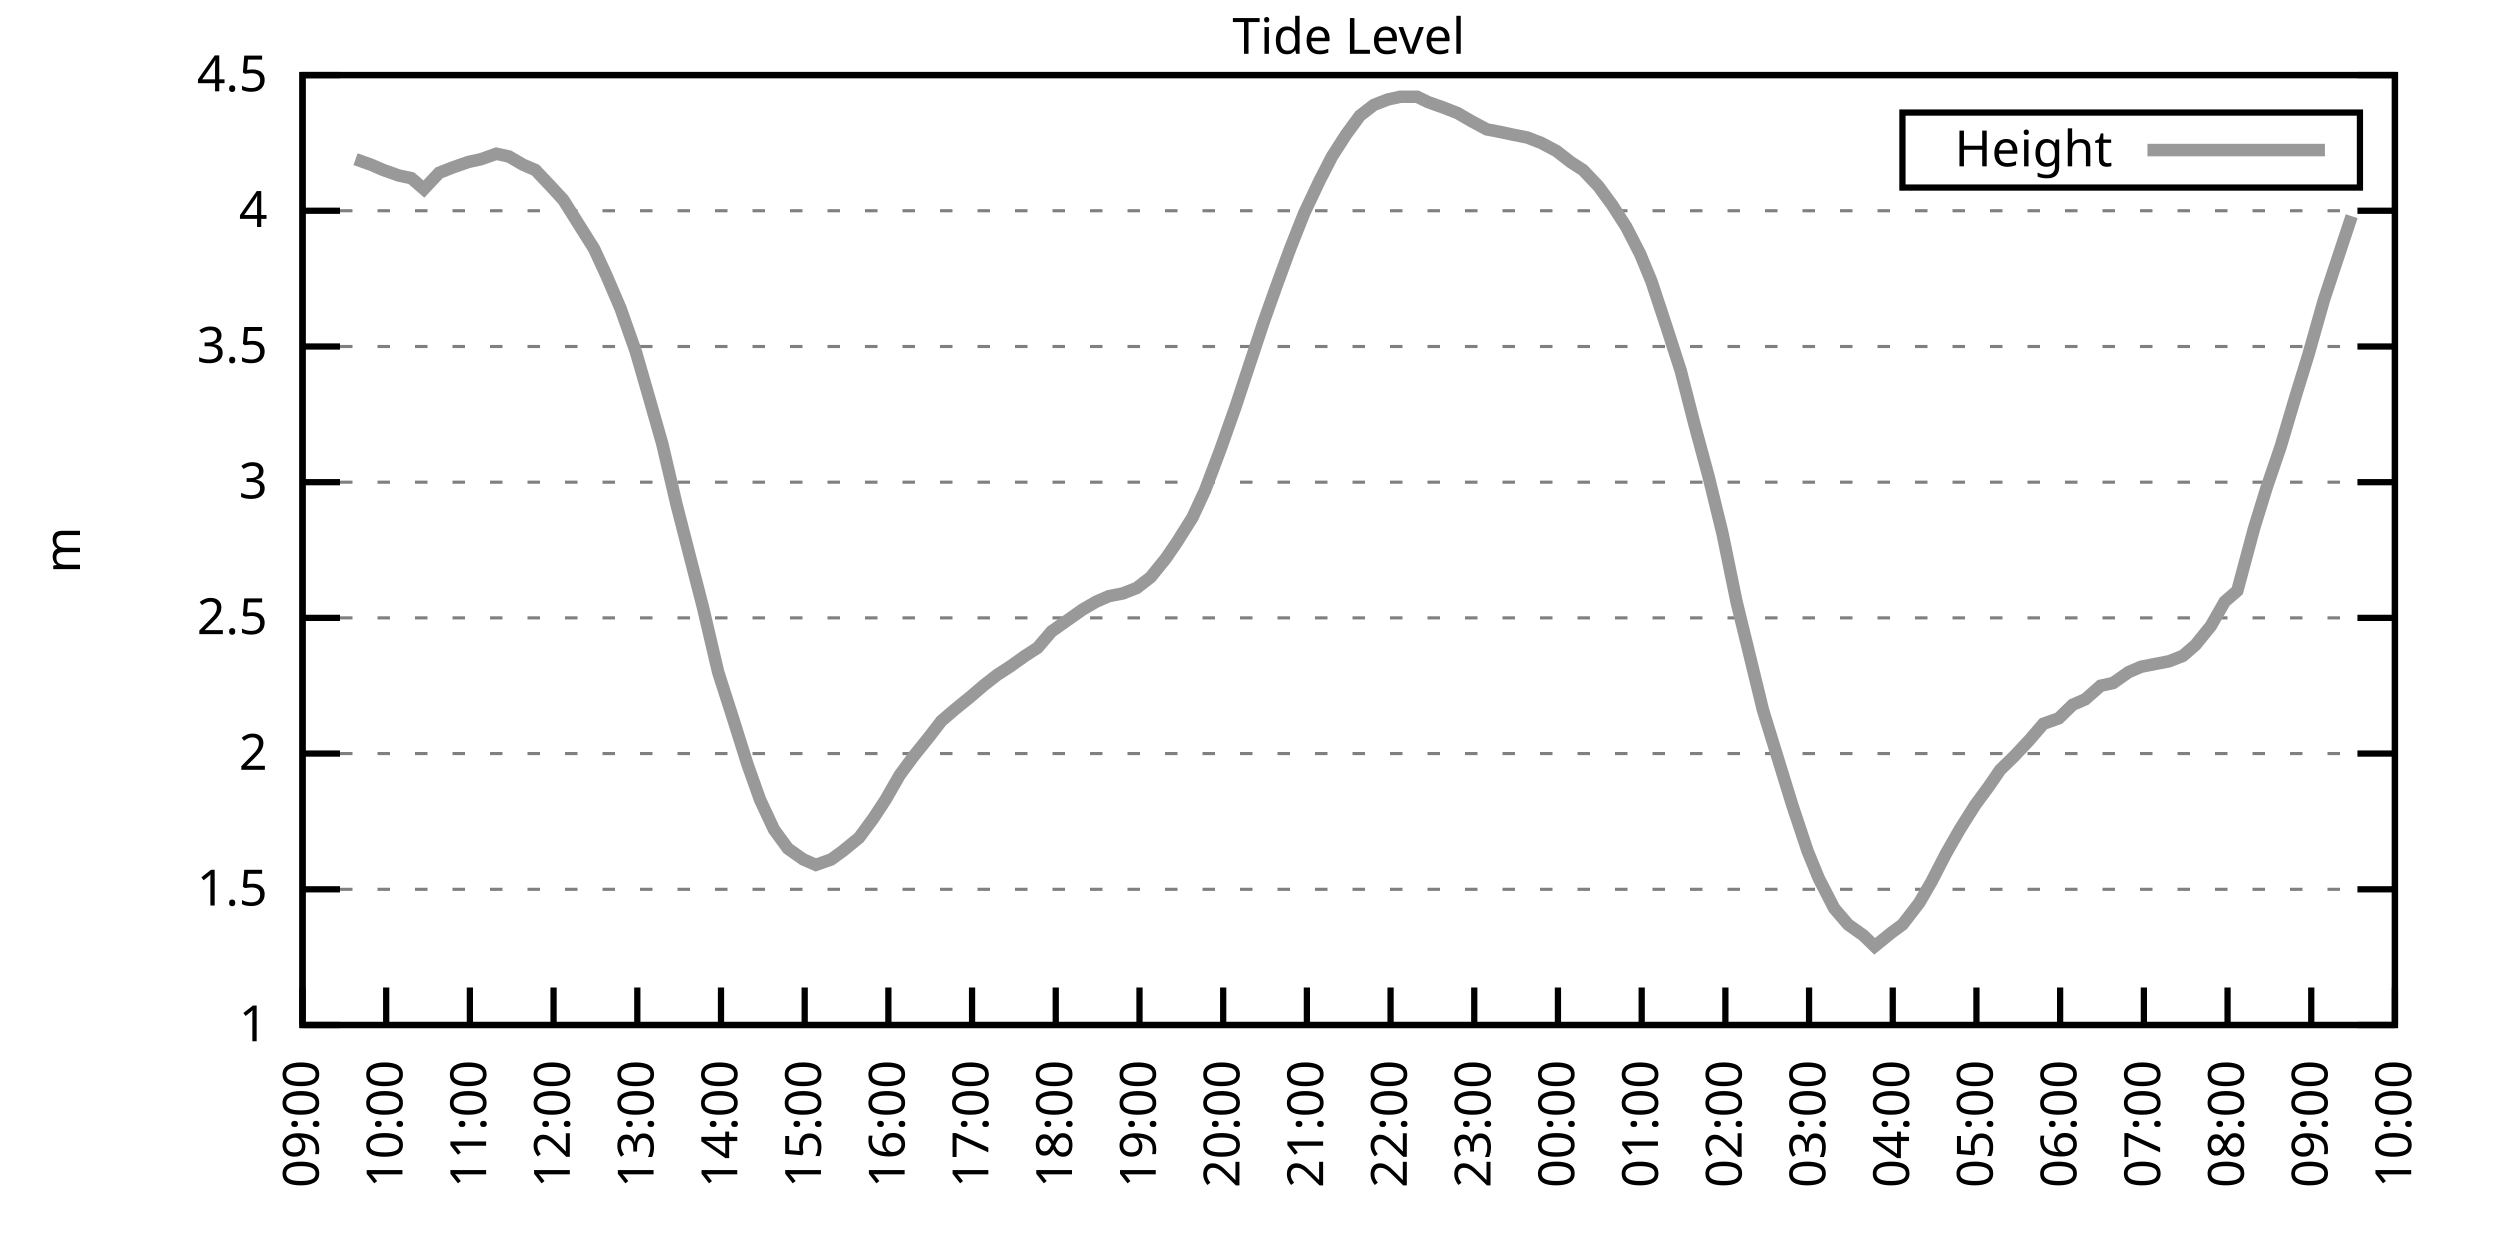
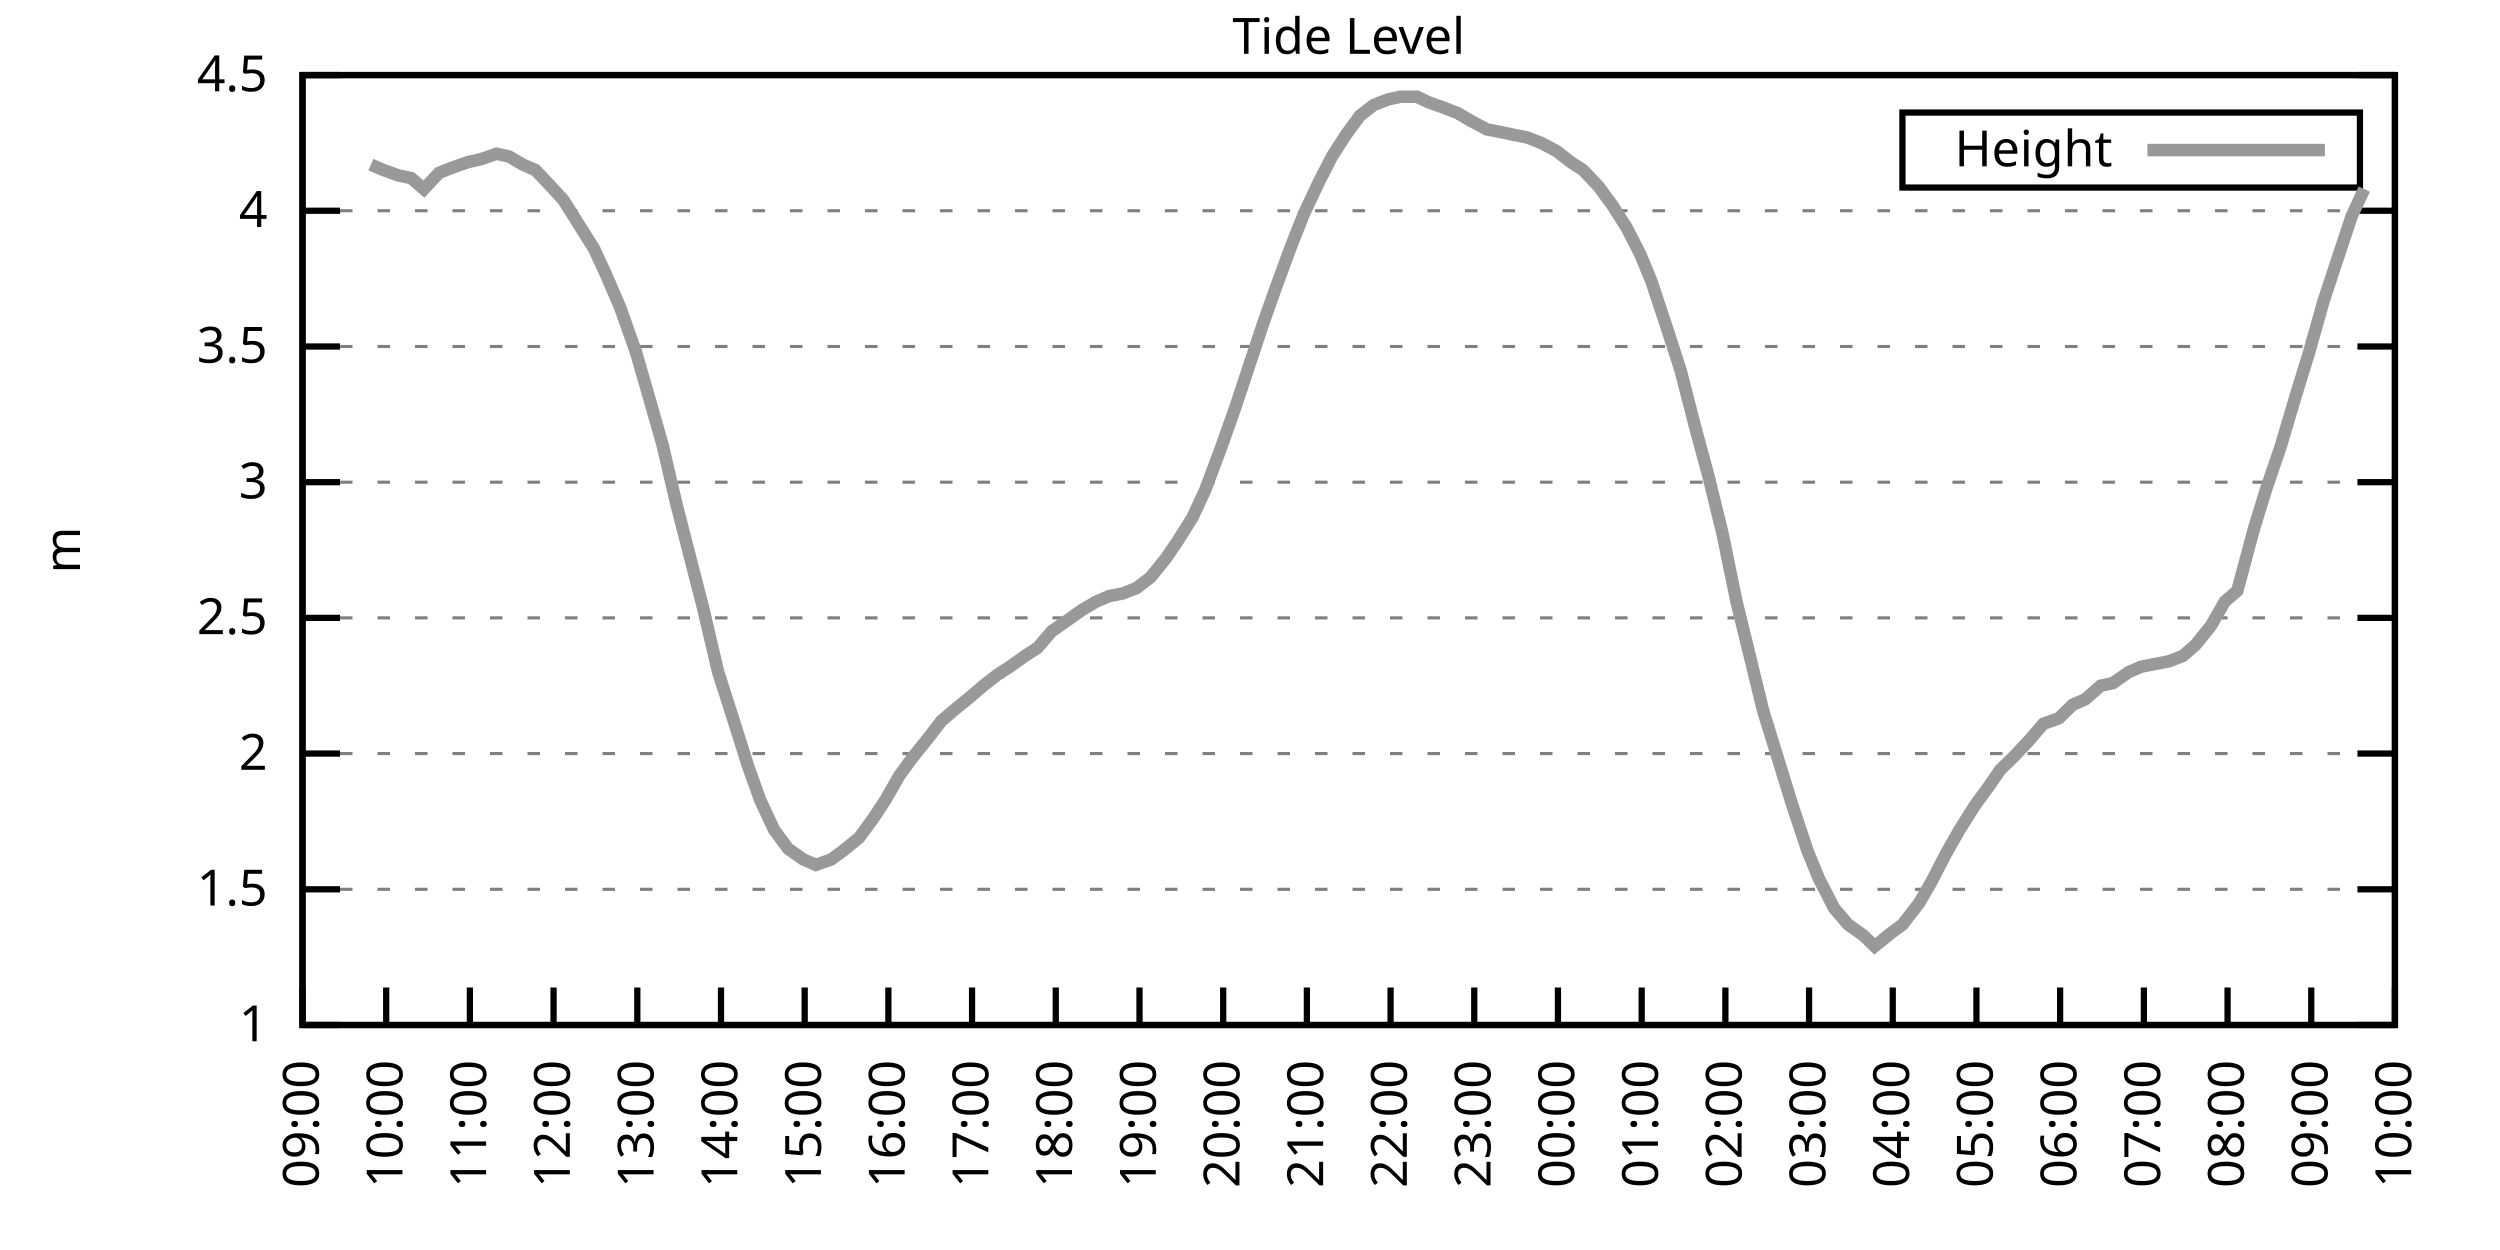
<svg xmlns="http://www.w3.org/2000/svg" xmlns:xlink="http://www.w3.org/1999/xlink" width="400" height="200" viewBox="0 0 400 200">
  <g id="gnuplot_canvas">
    <rect x="0" y="0" width="400" height="200" fill="none" />
    <defs>
      <circle id="gpDot" r="0.5" stroke-width="0.5" stroke="currentColor" />
      <path id="gpPt0" stroke-width="0.333" stroke="currentColor" d="M-1,0 h2 M0,-1 v2" />
      <path id="gpPt1" stroke-width="0.333" stroke="currentColor" d="M-1,-1 L1,1 M1,-1 L-1,1" />
      <path id="gpPt2" stroke-width="0.333" stroke="currentColor" d="M-1,0 L1,0 M0,-1 L0,1 M-1,-1 L1,1 M-1,1 L1,-1" />
      <rect id="gpPt3" stroke-width="0.333" stroke="currentColor" x="-1" y="-1" width="2" height="2" />
      <rect id="gpPt4" stroke-width="0.333" stroke="currentColor" fill="currentColor" x="-1" y="-1" width="2" height="2" />
      <circle id="gpPt5" stroke-width="0.333" stroke="currentColor" cx="0" cy="0" r="1" />
      <use xlink:href="#gpPt5" id="gpPt6" fill="currentColor" stroke="none" />
      <path id="gpPt7" stroke-width="0.333" stroke="currentColor" d="M0,-1.33 L-1.33,0.67 L1.33,0.67 z" />
      <use xlink:href="#gpPt7" id="gpPt8" fill="currentColor" stroke="none" />
      <use xlink:href="#gpPt7" id="gpPt9" stroke="currentColor" transform="rotate(180)" />
      <use xlink:href="#gpPt9" id="gpPt10" fill="currentColor" stroke="none" />
      <use xlink:href="#gpPt3" id="gpPt11" stroke="currentColor" transform="rotate(45)" />
      <use xlink:href="#gpPt11" id="gpPt12" fill="currentColor" stroke="none" />
      <path id="gpPt13" stroke-width="0.333" stroke="currentColor" d="M0,1.330 L1.265,0.411 L0.782,-1.067 L-0.782,-1.076 L-1.265,0.411 z" />
      <use xlink:href="#gpPt13" id="gpPt14" fill="currentColor" stroke="none" />
      <filter id="textbox" filterUnits="objectBoundingBox" x="0" y="0" height="1" width="1">
        <feFlood flood-color="white" flood-opacity="1" result="bgnd" />
        <feComposite in="SourceGraphic" in2="bgnd" operator="atop" />
      </filter>
      <filter id="greybox" filterUnits="objectBoundingBox" x="0" y="0" height="1" width="1">
        <feFlood flood-color="lightgrey" flood-opacity="1" result="grey" />
        <feComposite in="SourceGraphic" in2="grey" operator="atop" />
      </filter>
    </defs>
    <g fill="none" color="white" stroke="currentColor" stroke-width="1.00" stroke-linecap="butt" stroke-linejoin="miter">
</g>
    <g fill="none" color="black" stroke="currentColor" stroke-width="1.00" stroke-linecap="butt" stroke-linejoin="miter">
      <g stroke="none" shape-rendering="crispEdges">
        <polygon fill="rgb(255, 255, 255)" points="48.40,164.00 383.18,164.00 383.18,12.02 48.40,12.02 " />
      </g>
    </g>
    <g fill="none" color="black" stroke="currentColor" stroke-width="1.00" stroke-linecap="butt" stroke-linejoin="miter">
</g>
    <g fill="none" color="black" stroke="black" stroke-width="0.50" stroke-linecap="butt" stroke-linejoin="miter">
</g>
    <g fill="none" color="gray" stroke="currentColor" stroke-width="0.50" stroke-linecap="butt" stroke-linejoin="miter">
      <path stroke="gray" stroke-dasharray="2,4" class="gridline" d="M48.40,164.00 L383.19,164.00  " />
    </g>
    <g fill="none" color="gray" stroke="gray" stroke-width="1.00" stroke-linecap="butt" stroke-linejoin="miter">
</g>
    <g fill="none" color="black" stroke="currentColor" stroke-width="1.00" stroke-linecap="butt" stroke-linejoin="miter">
      <path stroke="black" d="M48.40,164.00 L54.40,164.00 M383.19,164.00 L377.19,164.00  " />
      <g transform="translate(42.80,166.60)" stroke="none" fill="black" font-family="Sans" font-size="8.00" text-anchor="end">
        <text>
          <tspan font-family="Sans"> 1</tspan>
        </text>
      </g>
    </g>
    <g fill="none" color="black" stroke="currentColor" stroke-width="1.00" stroke-linecap="butt" stroke-linejoin="miter">
</g>
    <g fill="none" color="black" stroke="black" stroke-width="0.50" stroke-linecap="butt" stroke-linejoin="miter">
</g>
    <g fill="none" color="gray" stroke="currentColor" stroke-width="0.50" stroke-linecap="butt" stroke-linejoin="miter">
      <path stroke="gray" stroke-dasharray="2,4" class="gridline" d="M48.40,142.29 L383.19,142.29  " />
    </g>
    <g fill="none" color="gray" stroke="gray" stroke-width="1.00" stroke-linecap="butt" stroke-linejoin="miter">
</g>
    <g fill="none" color="black" stroke="currentColor" stroke-width="1.00" stroke-linecap="butt" stroke-linejoin="miter">
      <path stroke="black" d="M48.40,142.29 L54.40,142.29 M383.19,142.29 L377.19,142.29  " />
      <g transform="translate(42.80,144.89)" stroke="none" fill="black" font-family="Sans" font-size="8.00" text-anchor="end">
        <text>
          <tspan font-family="Sans"> 1.5</tspan>
        </text>
      </g>
    </g>
    <g fill="none" color="black" stroke="currentColor" stroke-width="1.00" stroke-linecap="butt" stroke-linejoin="miter">
</g>
    <g fill="none" color="black" stroke="black" stroke-width="0.50" stroke-linecap="butt" stroke-linejoin="miter">
</g>
    <g fill="none" color="gray" stroke="currentColor" stroke-width="0.50" stroke-linecap="butt" stroke-linejoin="miter">
      <path stroke="gray" stroke-dasharray="2,4" class="gridline" d="M48.40,120.57 L383.19,120.57  " />
    </g>
    <g fill="none" color="gray" stroke="gray" stroke-width="1.00" stroke-linecap="butt" stroke-linejoin="miter">
</g>
    <g fill="none" color="black" stroke="currentColor" stroke-width="1.00" stroke-linecap="butt" stroke-linejoin="miter">
      <path stroke="black" d="M48.40,120.57 L54.40,120.57 M383.19,120.57 L377.19,120.57  " />
      <g transform="translate(42.80,123.17)" stroke="none" fill="black" font-family="Sans" font-size="8.00" text-anchor="end">
        <text>
          <tspan font-family="Sans"> 2</tspan>
        </text>
      </g>
    </g>
    <g fill="none" color="black" stroke="currentColor" stroke-width="1.00" stroke-linecap="butt" stroke-linejoin="miter">
</g>
    <g fill="none" color="black" stroke="black" stroke-width="0.50" stroke-linecap="butt" stroke-linejoin="miter">
</g>
    <g fill="none" color="gray" stroke="currentColor" stroke-width="0.50" stroke-linecap="butt" stroke-linejoin="miter">
      <path stroke="gray" stroke-dasharray="2,4" class="gridline" d="M48.40,98.86 L383.19,98.86  " />
    </g>
    <g fill="none" color="gray" stroke="gray" stroke-width="1.00" stroke-linecap="butt" stroke-linejoin="miter">
</g>
    <g fill="none" color="black" stroke="currentColor" stroke-width="1.00" stroke-linecap="butt" stroke-linejoin="miter">
      <path stroke="black" d="M48.40,98.86 L54.40,98.86 M383.19,98.86 L377.19,98.86  " />
      <g transform="translate(42.80,101.46)" stroke="none" fill="black" font-family="Sans" font-size="8.00" text-anchor="end">
        <text>
          <tspan font-family="Sans"> 2.5</tspan>
        </text>
      </g>
    </g>
    <g fill="none" color="black" stroke="currentColor" stroke-width="1.00" stroke-linecap="butt" stroke-linejoin="miter">
</g>
    <g fill="none" color="black" stroke="black" stroke-width="0.50" stroke-linecap="butt" stroke-linejoin="miter">
</g>
    <g fill="none" color="gray" stroke="currentColor" stroke-width="0.50" stroke-linecap="butt" stroke-linejoin="miter">
      <path stroke="gray" stroke-dasharray="2,4" class="gridline" d="M48.40,77.15 L383.19,77.15  " />
    </g>
    <g fill="none" color="gray" stroke="gray" stroke-width="1.00" stroke-linecap="butt" stroke-linejoin="miter">
</g>
    <g fill="none" color="black" stroke="currentColor" stroke-width="1.00" stroke-linecap="butt" stroke-linejoin="miter">
      <path stroke="black" d="M48.40,77.15 L54.40,77.15 M383.19,77.15 L377.19,77.15  " />
      <g transform="translate(42.80,79.75)" stroke="none" fill="black" font-family="Sans" font-size="8.00" text-anchor="end">
        <text>
          <tspan font-family="Sans"> 3</tspan>
        </text>
      </g>
    </g>
    <g fill="none" color="black" stroke="currentColor" stroke-width="1.00" stroke-linecap="butt" stroke-linejoin="miter">
</g>
    <g fill="none" color="black" stroke="black" stroke-width="0.50" stroke-linecap="butt" stroke-linejoin="miter">
</g>
    <g fill="none" color="gray" stroke="currentColor" stroke-width="0.50" stroke-linecap="butt" stroke-linejoin="miter">
      <path stroke="gray" stroke-dasharray="2,4" class="gridline" d="M48.40,55.44 L383.19,55.44  " />
    </g>
    <g fill="none" color="gray" stroke="gray" stroke-width="1.00" stroke-linecap="butt" stroke-linejoin="miter">
</g>
    <g fill="none" color="black" stroke="currentColor" stroke-width="1.00" stroke-linecap="butt" stroke-linejoin="miter">
      <path stroke="black" d="M48.40,55.44 L54.40,55.44 M383.19,55.44 L377.19,55.44  " />
      <g transform="translate(42.80,58.04)" stroke="none" fill="black" font-family="Sans" font-size="8.00" text-anchor="end">
        <text>
          <tspan font-family="Sans"> 3.5</tspan>
        </text>
      </g>
    </g>
    <g fill="none" color="black" stroke="currentColor" stroke-width="1.00" stroke-linecap="butt" stroke-linejoin="miter">
</g>
    <g fill="none" color="black" stroke="black" stroke-width="0.50" stroke-linecap="butt" stroke-linejoin="miter">
</g>
    <g fill="none" color="gray" stroke="currentColor" stroke-width="0.50" stroke-linecap="butt" stroke-linejoin="miter">
      <path stroke="gray" stroke-dasharray="2,4" class="gridline" d="M48.40,33.72 L383.19,33.72  " />
    </g>
    <g fill="none" color="gray" stroke="gray" stroke-width="1.00" stroke-linecap="butt" stroke-linejoin="miter">
</g>
    <g fill="none" color="black" stroke="currentColor" stroke-width="1.00" stroke-linecap="butt" stroke-linejoin="miter">
      <path stroke="black" d="M48.40,33.72 L54.40,33.72 M383.19,33.72 L377.19,33.72  " />
      <g transform="translate(42.80,36.32)" stroke="none" fill="black" font-family="Sans" font-size="8.00" text-anchor="end">
        <text>
          <tspan font-family="Sans"> 4</tspan>
        </text>
      </g>
    </g>
    <g fill="none" color="black" stroke="currentColor" stroke-width="1.00" stroke-linecap="butt" stroke-linejoin="miter">
</g>
    <g fill="none" color="black" stroke="black" stroke-width="0.50" stroke-linecap="butt" stroke-linejoin="miter">
</g>
    <g fill="none" color="gray" stroke="currentColor" stroke-width="0.50" stroke-linecap="butt" stroke-linejoin="miter">
      <path stroke="gray" stroke-dasharray="2,4" class="gridline" d="M48.40,12.01 L383.19,12.01  " />
    </g>
    <g fill="none" color="gray" stroke="gray" stroke-width="1.00" stroke-linecap="butt" stroke-linejoin="miter">
</g>
    <g fill="none" color="black" stroke="currentColor" stroke-width="1.00" stroke-linecap="butt" stroke-linejoin="miter">
      <path stroke="black" d="M48.40,12.01 L54.40,12.01 M383.19,12.01 L377.19,12.01  " />
      <g transform="translate(42.80,14.61)" stroke="none" fill="black" font-family="Sans" font-size="8.00" text-anchor="end">
        <text>
          <tspan font-family="Sans"> 4.5</tspan>
        </text>
      </g>
    </g>
    <g fill="none" color="black" stroke="currentColor" stroke-width="1.00" stroke-linecap="butt" stroke-linejoin="miter">
      <path stroke="black" d="M48.40,164.00 L48.40,158.00  " />
      <g transform="translate(51.00,169.60) rotate(270.00)" stroke="none" fill="black" font-family="Sans" font-size="8.00" text-anchor="end">
        <text>
          <tspan font-family="Sans">09:00</tspan>
        </text>
      </g>
    </g>
    <g fill="none" color="black" stroke="currentColor" stroke-width="1.00" stroke-linecap="butt" stroke-linejoin="miter">
      <path stroke="black" d="M61.79,164.00 L61.79,158.00  " />
      <g transform="translate(64.39,169.60) rotate(270.00)" stroke="none" fill="black" font-family="Sans" font-size="8.00" text-anchor="end">
        <text>
          <tspan font-family="Sans">10:00</tspan>
        </text>
      </g>
    </g>
    <g fill="none" color="black" stroke="currentColor" stroke-width="1.00" stroke-linecap="butt" stroke-linejoin="miter">
      <path stroke="black" d="M75.18,164.00 L75.18,158.00  " />
      <g transform="translate(77.78,169.60) rotate(270.00)" stroke="none" fill="black" font-family="Sans" font-size="8.00" text-anchor="end">
        <text>
          <tspan font-family="Sans">11:00</tspan>
        </text>
      </g>
    </g>
    <g fill="none" color="black" stroke="currentColor" stroke-width="1.00" stroke-linecap="butt" stroke-linejoin="miter">
      <path stroke="black" d="M88.57,164.00 L88.57,158.00  " />
      <g transform="translate(91.17,169.60) rotate(270.00)" stroke="none" fill="black" font-family="Sans" font-size="8.00" text-anchor="end">
        <text>
          <tspan font-family="Sans">12:00</tspan>
        </text>
      </g>
    </g>
    <g fill="none" color="black" stroke="currentColor" stroke-width="1.00" stroke-linecap="butt" stroke-linejoin="miter">
      <path stroke="black" d="M101.97,164.00 L101.97,158.00  " />
      <g transform="translate(104.57,169.60) rotate(270.00)" stroke="none" fill="black" font-family="Sans" font-size="8.00" text-anchor="end">
        <text>
          <tspan font-family="Sans">13:00</tspan>
        </text>
      </g>
    </g>
    <g fill="none" color="black" stroke="currentColor" stroke-width="1.00" stroke-linecap="butt" stroke-linejoin="miter">
      <path stroke="black" d="M115.36,164.00 L115.36,158.00  " />
      <g transform="translate(117.96,169.60) rotate(270.00)" stroke="none" fill="black" font-family="Sans" font-size="8.00" text-anchor="end">
        <text>
          <tspan font-family="Sans">14:00</tspan>
        </text>
      </g>
    </g>
    <g fill="none" color="black" stroke="currentColor" stroke-width="1.00" stroke-linecap="butt" stroke-linejoin="miter">
      <path stroke="black" d="M128.75,164.00 L128.75,158.00  " />
      <g transform="translate(131.35,169.60) rotate(270.00)" stroke="none" fill="black" font-family="Sans" font-size="8.00" text-anchor="end">
        <text>
          <tspan font-family="Sans">15:00</tspan>
        </text>
      </g>
    </g>
    <g fill="none" color="black" stroke="currentColor" stroke-width="1.00" stroke-linecap="butt" stroke-linejoin="miter">
      <path stroke="black" d="M142.14,164.00 L142.14,158.00  " />
      <g transform="translate(144.74,169.60) rotate(270.00)" stroke="none" fill="black" font-family="Sans" font-size="8.00" text-anchor="end">
        <text>
          <tspan font-family="Sans">16:00</tspan>
        </text>
      </g>
    </g>
    <g fill="none" color="black" stroke="currentColor" stroke-width="1.00" stroke-linecap="butt" stroke-linejoin="miter">
      <path stroke="black" d="M155.53,164.00 L155.53,158.00  " />
      <g transform="translate(158.13,169.60) rotate(270.00)" stroke="none" fill="black" font-family="Sans" font-size="8.00" text-anchor="end">
        <text>
          <tspan font-family="Sans">17:00</tspan>
        </text>
      </g>
    </g>
    <g fill="none" color="black" stroke="currentColor" stroke-width="1.00" stroke-linecap="butt" stroke-linejoin="miter">
      <path stroke="black" d="M168.92,164.00 L168.92,158.00  " />
      <g transform="translate(171.52,169.60) rotate(270.00)" stroke="none" fill="black" font-family="Sans" font-size="8.00" text-anchor="end">
        <text>
          <tspan font-family="Sans">18:00</tspan>
        </text>
      </g>
    </g>
    <g fill="none" color="black" stroke="currentColor" stroke-width="1.00" stroke-linecap="butt" stroke-linejoin="miter">
      <path stroke="black" d="M182.32,164.00 L182.32,158.00  " />
      <g transform="translate(184.92,169.60) rotate(270.00)" stroke="none" fill="black" font-family="Sans" font-size="8.00" text-anchor="end">
        <text>
          <tspan font-family="Sans">19:00</tspan>
        </text>
      </g>
    </g>
    <g fill="none" color="black" stroke="currentColor" stroke-width="1.00" stroke-linecap="butt" stroke-linejoin="miter">
      <path stroke="black" d="M195.71,164.00 L195.71,158.00  " />
      <g transform="translate(198.31,169.60) rotate(270.00)" stroke="none" fill="black" font-family="Sans" font-size="8.00" text-anchor="end">
        <text>
          <tspan font-family="Sans">20:00</tspan>
        </text>
      </g>
    </g>
    <g fill="none" color="black" stroke="currentColor" stroke-width="1.00" stroke-linecap="butt" stroke-linejoin="miter">
      <path stroke="black" d="M209.10,164.00 L209.10,158.00  " />
      <g transform="translate(211.70,169.60) rotate(270.00)" stroke="none" fill="black" font-family="Sans" font-size="8.00" text-anchor="end">
        <text>
          <tspan font-family="Sans">21:00</tspan>
        </text>
      </g>
    </g>
    <g fill="none" color="black" stroke="currentColor" stroke-width="1.00" stroke-linecap="butt" stroke-linejoin="miter">
      <path stroke="black" d="M222.49,164.00 L222.49,158.00  " />
      <g transform="translate(225.09,169.60) rotate(270.00)" stroke="none" fill="black" font-family="Sans" font-size="8.00" text-anchor="end">
        <text>
          <tspan font-family="Sans">22:00</tspan>
        </text>
      </g>
    </g>
    <g fill="none" color="black" stroke="currentColor" stroke-width="1.00" stroke-linecap="butt" stroke-linejoin="miter">
      <path stroke="black" d="M235.88,164.00 L235.88,158.00  " />
      <g transform="translate(238.48,169.60) rotate(270.00)" stroke="none" fill="black" font-family="Sans" font-size="8.00" text-anchor="end">
        <text>
          <tspan font-family="Sans">23:00</tspan>
        </text>
      </g>
    </g>
    <g fill="none" color="black" stroke="currentColor" stroke-width="1.00" stroke-linecap="butt" stroke-linejoin="miter">
      <path stroke="black" d="M249.27,164.00 L249.27,158.00  " />
      <g transform="translate(251.87,169.60) rotate(270.00)" stroke="none" fill="black" font-family="Sans" font-size="8.00" text-anchor="end">
        <text>
          <tspan font-family="Sans">00:00</tspan>
        </text>
      </g>
    </g>
    <g fill="none" color="black" stroke="currentColor" stroke-width="1.00" stroke-linecap="butt" stroke-linejoin="miter">
      <path stroke="black" d="M262.67,164.00 L262.67,158.00  " />
      <g transform="translate(265.27,169.60) rotate(270.00)" stroke="none" fill="black" font-family="Sans" font-size="8.00" text-anchor="end">
        <text>
          <tspan font-family="Sans">01:00</tspan>
        </text>
      </g>
    </g>
    <g fill="none" color="black" stroke="currentColor" stroke-width="1.00" stroke-linecap="butt" stroke-linejoin="miter">
      <path stroke="black" d="M276.06,164.00 L276.06,158.00  " />
      <g transform="translate(278.66,169.60) rotate(270.00)" stroke="none" fill="black" font-family="Sans" font-size="8.00" text-anchor="end">
        <text>
          <tspan font-family="Sans">02:00</tspan>
        </text>
      </g>
    </g>
    <g fill="none" color="black" stroke="currentColor" stroke-width="1.00" stroke-linecap="butt" stroke-linejoin="miter">
      <path stroke="black" d="M289.45,164.00 L289.45,158.00  " />
      <g transform="translate(292.05,169.60) rotate(270.00)" stroke="none" fill="black" font-family="Sans" font-size="8.00" text-anchor="end">
        <text>
          <tspan font-family="Sans">03:00</tspan>
        </text>
      </g>
    </g>
    <g fill="none" color="black" stroke="currentColor" stroke-width="1.00" stroke-linecap="butt" stroke-linejoin="miter">
      <path stroke="black" d="M302.84,164.00 L302.84,158.00  " />
      <g transform="translate(305.44,169.60) rotate(270.00)" stroke="none" fill="black" font-family="Sans" font-size="8.00" text-anchor="end">
        <text>
          <tspan font-family="Sans">04:00</tspan>
        </text>
      </g>
    </g>
    <g fill="none" color="black" stroke="currentColor" stroke-width="1.00" stroke-linecap="butt" stroke-linejoin="miter">
      <path stroke="black" d="M316.23,164.00 L316.23,158.00  " />
      <g transform="translate(318.83,169.60) rotate(270.00)" stroke="none" fill="black" font-family="Sans" font-size="8.00" text-anchor="end">
        <text>
          <tspan font-family="Sans">05:00</tspan>
        </text>
      </g>
    </g>
    <g fill="none" color="black" stroke="currentColor" stroke-width="1.00" stroke-linecap="butt" stroke-linejoin="miter">
      <path stroke="black" d="M329.62,164.00 L329.62,158.00  " />
      <g transform="translate(332.22,169.60) rotate(270.00)" stroke="none" fill="black" font-family="Sans" font-size="8.00" text-anchor="end">
        <text>
          <tspan font-family="Sans">06:00</tspan>
        </text>
      </g>
    </g>
    <g fill="none" color="black" stroke="currentColor" stroke-width="1.00" stroke-linecap="butt" stroke-linejoin="miter">
      <path stroke="black" d="M343.02,164.00 L343.02,158.00  " />
      <g transform="translate(345.62,169.60) rotate(270.00)" stroke="none" fill="black" font-family="Sans" font-size="8.00" text-anchor="end">
        <text>
          <tspan font-family="Sans">07:00</tspan>
        </text>
      </g>
    </g>
    <g fill="none" color="black" stroke="currentColor" stroke-width="1.00" stroke-linecap="butt" stroke-linejoin="miter">
      <path stroke="black" d="M356.41,164.00 L356.41,158.00  " />
      <g transform="translate(359.01,169.60) rotate(270.00)" stroke="none" fill="black" font-family="Sans" font-size="8.00" text-anchor="end">
        <text>
          <tspan font-family="Sans">08:00</tspan>
        </text>
      </g>
    </g>
    <g fill="none" color="black" stroke="currentColor" stroke-width="1.00" stroke-linecap="butt" stroke-linejoin="miter">
      <path stroke="black" d="M369.80,164.00 L369.80,158.00  " />
      <g transform="translate(372.40,169.60) rotate(270.00)" stroke="none" fill="black" font-family="Sans" font-size="8.00" text-anchor="end">
        <text>
          <tspan font-family="Sans">09:00</tspan>
        </text>
      </g>
    </g>
    <g fill="none" color="black" stroke="currentColor" stroke-width="1.00" stroke-linecap="butt" stroke-linejoin="miter">
      <path stroke="black" d="M383.19,164.00 L383.19,158.00  " />
      <g transform="translate(385.79,169.60) rotate(270.00)" stroke="none" fill="black" font-family="Sans" font-size="8.00" text-anchor="end">
        <text>
          <tspan font-family="Sans">10:00</tspan>
        </text>
      </g>
    </g>
    <g fill="none" color="black" stroke="currentColor" stroke-width="1.00" stroke-linecap="butt" stroke-linejoin="miter">
</g>
    <g fill="none" color="black" stroke="currentColor" stroke-width="1.00" stroke-linecap="butt" stroke-linejoin="miter">
      <path stroke="black" d="M48.40,12.01 L48.40,164.00 L383.19,164.00 L383.19,12.01 L48.40,12.01 Z  " />
    </g>
    <g fill="none" color="black" stroke="currentColor" stroke-width="1.00" stroke-linecap="butt" stroke-linejoin="miter">
</g>
    <g fill="none" color="black" stroke="currentColor" stroke-width="1.00" stroke-linecap="butt" stroke-linejoin="miter">
      <path stroke="black" d="M304.39,30.01 L304.39,18.01 L377.59,18.01 L377.59,30.01 L304.39,30.01 Z  " />
    </g>
    <g id="Tide_level_plot_1">
      <g fill="none" color="white" stroke="black" stroke-width="2.00" stroke-linecap="butt" stroke-linejoin="miter">
</g>
      <g fill="none" color="black" stroke="currentColor" stroke-width="2.00" stroke-linecap="butt" stroke-linejoin="miter">
        <g transform="translate(337.99,26.61)" stroke="none" fill="black" font-family="Sans" font-size="8.00" text-anchor="end">
          <text>
            <tspan font-family="Sans">Height</tspan>
          </text>
        </g>
      </g>
      <g fill="none" color="black" stroke="currentColor" stroke-width="2.00" stroke-linecap="butt" stroke-linejoin="miter">
-         <path stroke="rgb(153, 153, 153)" d="M343.59,24.01 L371.99,24.01 M56.88,25.47 L59.34,26.34 L61.35,27.21 L63.80,28.08 L65.81,28.51 L67.82,30.25   L70.27,27.64 L72.50,26.77 L74.96,25.91 L76.97,25.47 L79.42,24.60 L81.43,25.04 L83.66,26.34 L85.67,27.21   L88.13,29.81 L90.14,31.99 L92.59,35.89 L95.05,39.80 L97.06,44.15 L99.29,49.36 L101.74,56.30 L103.75,63.25   L105.98,71.07 L108.22,80.62 L110.45,89.31 L112.46,97.12 L114.91,107.55 L117.14,114.49 L119.60,122.31 L121.61,127.96   L123.84,132.73 L126.07,135.77 L128.53,137.51 L130.54,138.38 L132.99,137.51 L134.78,136.21 L137.45,134.04 L139.69,131.00   L141.69,127.96 L143.93,124.05 L146.16,121.01 L148.61,117.97 L150.62,115.36 L152.63,113.63 L155.31,111.45 L157.32,109.72   L159.55,107.98 L161.56,106.68 L164.01,104.94 L166.02,103.64 L168.25,101.03 L170.71,99.30 L173.17,97.56 L175.40,96.26   L177.41,95.39 L179.64,94.95 L181.87,94.08 L184.10,92.35 L186.56,89.31 L188.34,86.70 L190.80,82.79 L192.81,78.45   L195.26,71.94 L197.72,64.99 L199.73,58.91 L202.18,51.53 L204.19,45.88 L206.42,39.80 L208.65,34.16 L211.11,28.95   L213.12,25.04 L215.35,21.56 L217.58,18.52 L219.81,16.79 L222.04,15.92 L224.05,15.48 L226.73,15.48 L228.52,16.35   L230.97,17.22 L233.20,18.09 L235.44,19.39 L237.89,20.70 L240.12,21.13 L242.13,21.56 L244.36,22.00 L246.60,22.87   L249.05,24.17 L251.28,25.91 L253.29,27.21 L255.75,29.81 L257.98,32.85 L260.21,36.33 L262.44,40.67 L264.23,45.01   L266.68,52.40 L268.92,59.34 L271.15,68.03 L273.38,76.28 L275.61,85.40 L277.84,96.26 L280.07,105.38 L282.08,113.63   L284.76,122.31 L286.77,128.83 L289.23,136.21 L291.01,140.55 L293.47,145.33 L295.70,147.93 L298.15,149.67 L299.94,151.41   L302.62,149.24 L304.40,147.93 L307.08,144.46 L309.09,140.98 L311.32,136.64 L313.55,132.73 L316.01,128.83 L318.24,125.79   L320.03,123.18 L322.26,121.01 L324.71,118.40 L326.95,115.80 L329.40,114.93 L331.63,112.76 L333.64,111.89 L336.10,109.72   L338.10,109.28 L340.56,107.55 L342.57,106.68 L344.80,106.24 L347.03,105.81 L349.26,104.94 L351.27,103.20 L353.73,100.16   L355.96,96.26 L357.97,94.52 L360.65,84.53 L362.66,78.02 L364.89,71.50 L367.34,63.25 L369.35,56.74 L371.81,48.05   L373.82,41.97 L376.27,34.59  " />
+         <path stroke="rgb(153, 153, 153)" d="M343.59,24.01 L371.99,24.01 M59.34,26.34 L61.35,27.21 L63.80,28.08 L65.81,28.51 L67.82,30.25 L70.27,27.64   L72.50,26.77 L74.96,25.91 L76.97,25.47 L79.42,24.60 L81.43,25.04 L83.66,26.34 L85.67,27.21 L88.13,29.81   L90.14,31.99 L92.59,35.89 L95.05,39.80 L97.06,44.15 L99.29,49.36 L101.74,56.30 L103.75,63.25 L105.98,71.07   L108.22,80.62 L110.45,89.31 L112.46,97.12 L114.91,107.55 L117.14,114.49 L119.60,122.31 L121.61,127.96 L123.84,132.73   L126.07,135.77 L128.53,137.51 L130.54,138.38 L132.99,137.51 L134.78,136.21 L137.45,134.04 L139.69,131.00 L141.69,127.96   L143.93,124.05 L146.16,121.01 L148.61,117.97 L150.62,115.36 L152.63,113.63 L155.31,111.45 L157.32,109.72 L159.55,107.98   L161.56,106.68 L164.01,104.94 L166.02,103.64 L168.25,101.03 L170.71,99.30 L173.17,97.56 L175.40,96.26 L177.41,95.39   L179.64,94.95 L181.87,94.08 L184.10,92.35 L186.56,89.31 L188.34,86.70 L190.80,82.79 L192.81,78.45 L195.26,71.94   L197.72,64.99 L199.73,58.91 L202.18,51.53 L204.19,45.88 L206.42,39.80 L208.65,34.16 L211.11,28.95 L213.12,25.04   L215.35,21.56 L217.58,18.52 L219.81,16.79 L222.04,15.92 L224.05,15.48 L226.73,15.48 L228.52,16.35 L230.97,17.22   L233.20,18.09 L235.44,19.39 L237.89,20.70 L240.12,21.13 L242.13,21.56 L244.36,22.00 L246.60,22.87 L249.05,24.17   L251.28,25.91 L253.29,27.21 L255.75,29.81 L257.98,32.85 L260.21,36.33 L262.44,40.67 L264.23,45.01 L266.68,52.40   L268.92,59.34 L271.15,68.03 L273.38,76.28 L275.61,85.40 L277.84,96.26 L280.07,105.38 L282.08,113.63 L284.76,122.31   L286.77,128.83 L289.23,136.21 L291.01,140.55 L293.47,145.33 L295.70,147.93 L298.15,149.67 L299.94,151.41 L302.62,149.24   L304.40,147.93 L307.08,144.46 L309.09,140.98 L311.32,136.64 L313.55,132.73 L316.01,128.83 L318.24,125.79 L320.03,123.18   L322.26,121.01 L324.71,118.40 L326.95,115.80 L329.40,114.93 L331.63,112.76 L333.64,111.89 L336.10,109.72 L338.10,109.28   L340.56,107.55 L342.57,106.68 L344.80,106.24 L347.03,105.81 L349.26,104.94 L351.27,103.20 L353.73,100.16 L355.96,96.26   L357.97,94.52 L360.65,84.53 L362.66,78.02 L364.89,71.50 L367.34,63.25 L369.35,56.74 L371.81,48.05 L373.82,41.97   L376.27,34.59 L378.28,30.25  " />
      </g>
    </g>
    <g fill="none" color="black" stroke="currentColor" stroke-width="2.00" stroke-linecap="butt" stroke-linejoin="miter">
</g>
    <g fill="none" color="black" stroke="black" stroke-width="1.00" stroke-linecap="butt" stroke-linejoin="miter">
</g>
    <g fill="none" color="black" stroke="currentColor" stroke-width="1.00" stroke-linecap="butt" stroke-linejoin="miter">
      <path stroke="black" d="M48.40,12.01 L48.40,164.00 L383.19,164.00 L383.19,12.01 L48.40,12.01 Z  " />
      <g transform="translate(12.80,88.01) rotate(270.00)" stroke="none" fill="black" font-family="Sans" font-size="8.00" text-anchor="middle">
        <text>
          <tspan font-family="Sans">m</tspan>
        </text>
      </g>
    </g>
    <g fill="none" color="black" stroke="currentColor" stroke-width="1.00" stroke-linecap="butt" stroke-linejoin="miter">
</g>
    <g fill="none" color="black" stroke="currentColor" stroke-width="1.00" stroke-linecap="butt" stroke-linejoin="miter">
      <g transform="translate(215.79,8.61)" stroke="none" fill="black" font-family="Sans" font-size="8.00" text-anchor="middle">
        <text>
          <tspan font-family="Sans">Tide Level</tspan>
        </text>
      </g>
    </g>
    <g fill="none" color="black" stroke="currentColor" stroke-width="1.00" stroke-linecap="butt" stroke-linejoin="miter">
</g>
  </g>
</svg>
